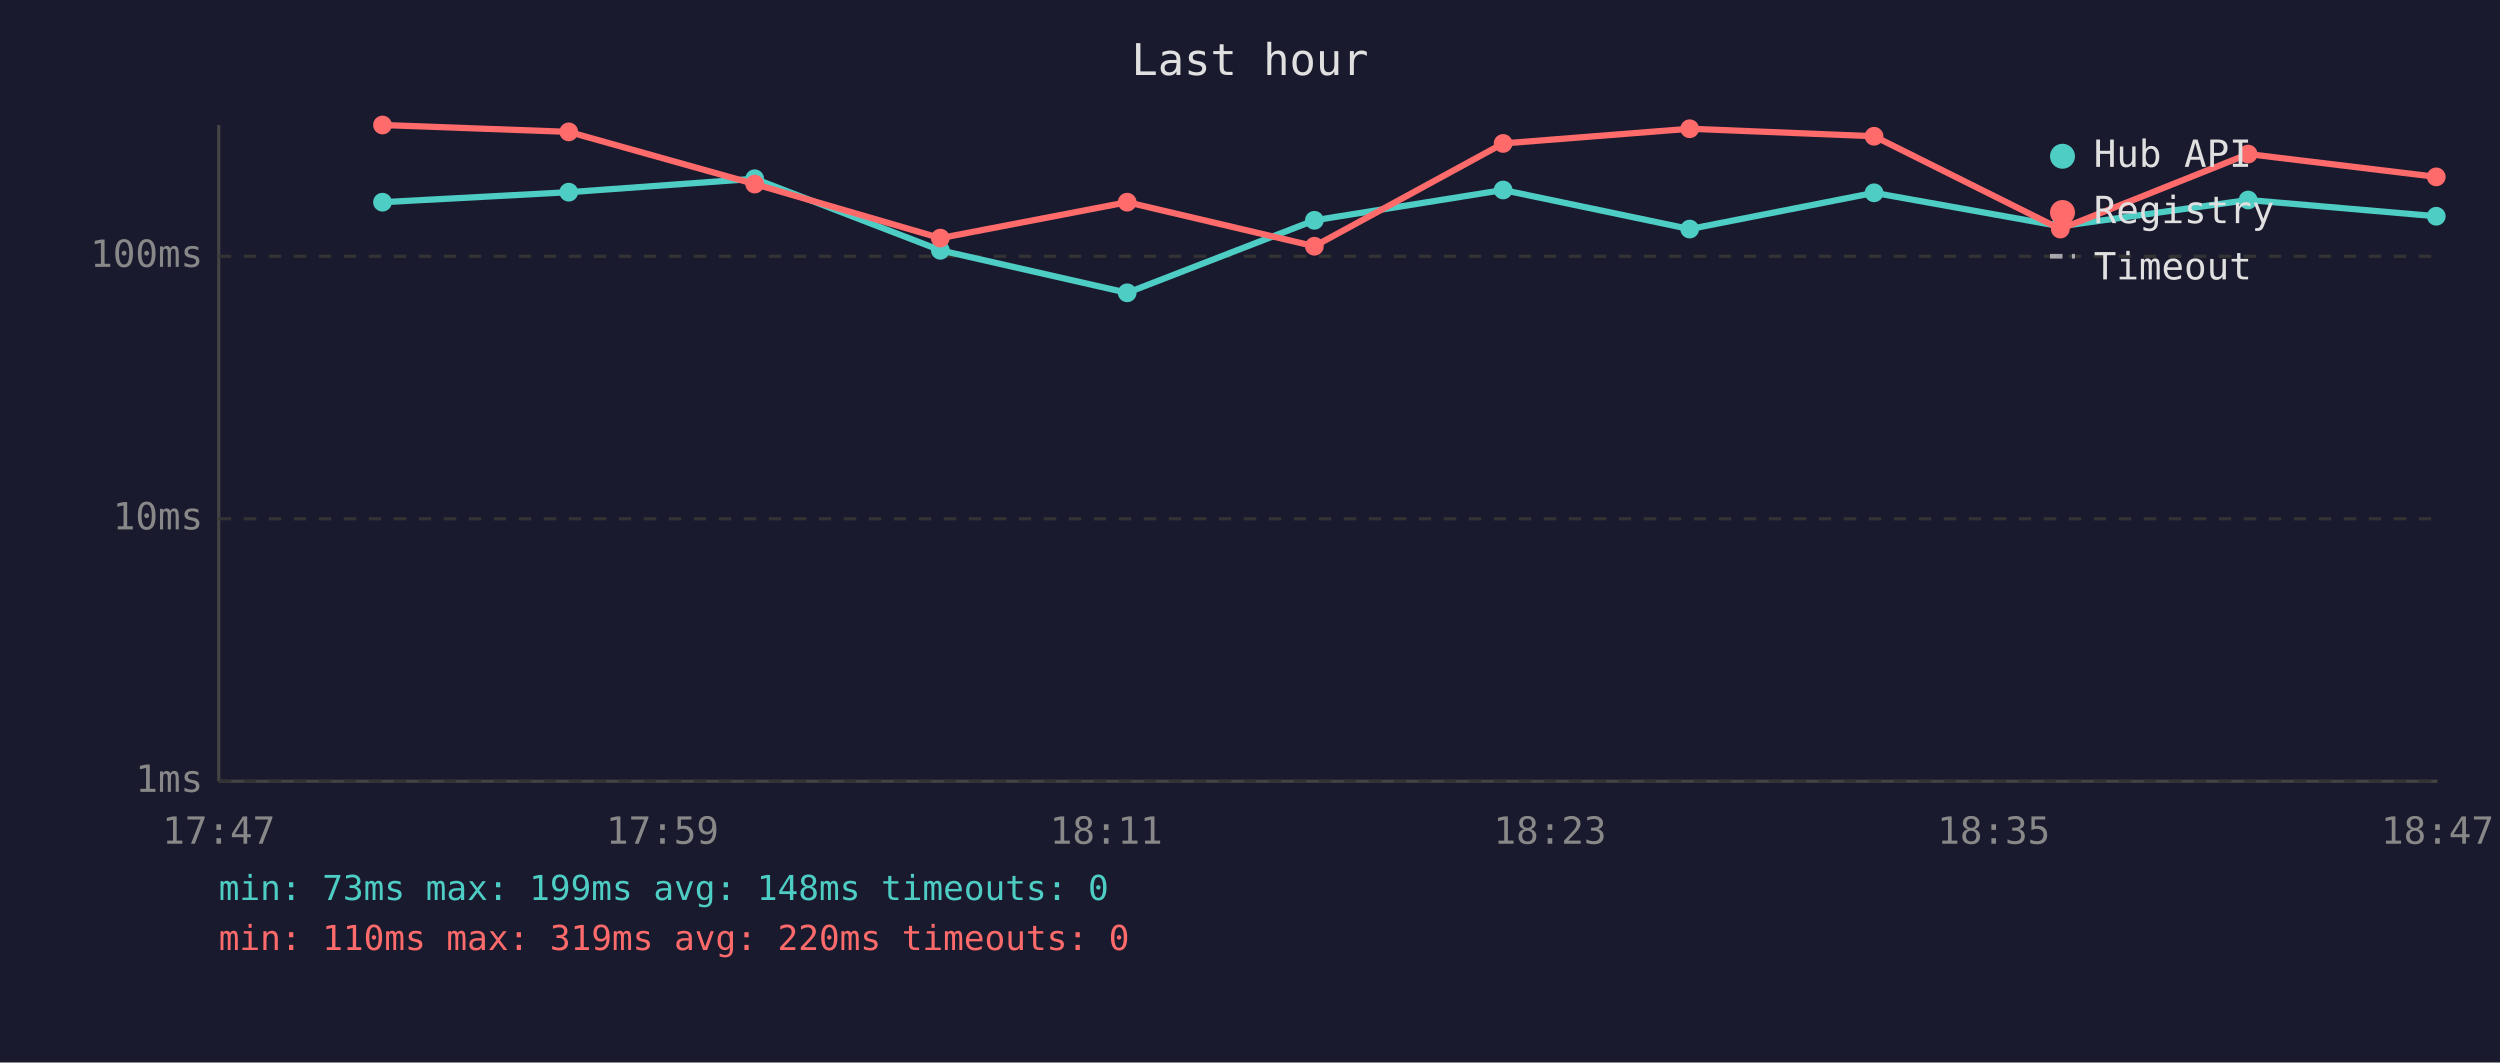
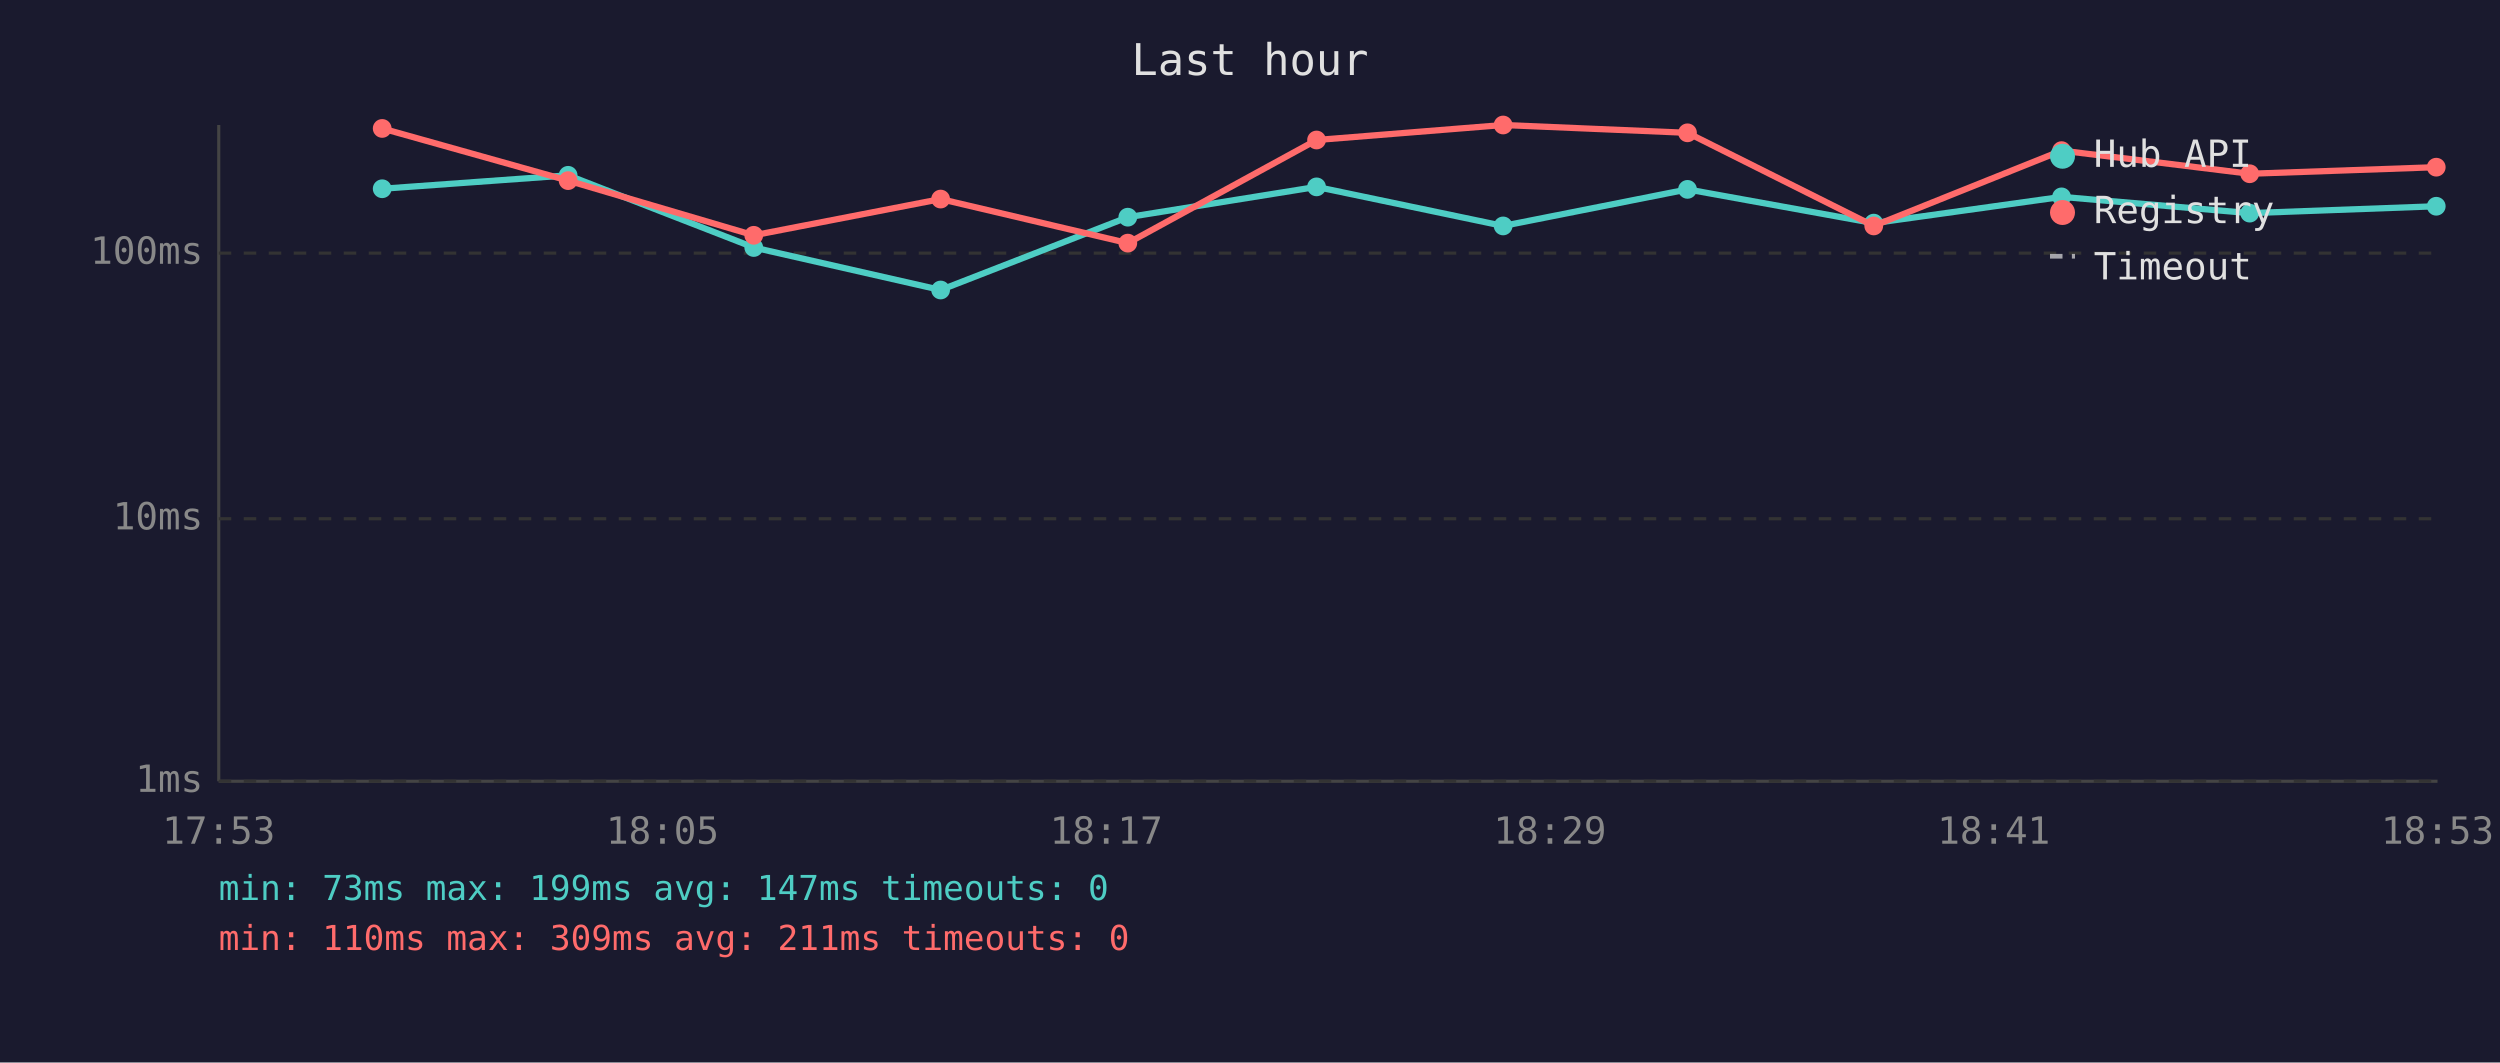
<svg xmlns="http://www.w3.org/2000/svg" viewBox="0 0 800 340" font-family="monospace" font-size="12">
  <rect width="800" height="340" fill="#1a1a2e" />
  <text x="400" y="24" fill="#e0e0e0" font-size="14" text-anchor="middle">Last hour</text>
  <line x1="70" y1="40" x2="70" y2="250" stroke="#444" stroke-width="1" />
  <line x1="70" y1="250" x2="780" y2="250" stroke="#444" stroke-width="1" />
  <line x1="70" y1="250" x2="780" y2="250" stroke="#333" stroke-width="1" stroke-dasharray="4" />
  <text x="65" y="250" fill="#888" text-anchor="end" dominant-baseline="middle">1ms</text>
  <line x1="70" y1="166" x2="780" y2="166" stroke="#333" stroke-width="1" stroke-dasharray="4" />
  <text x="65" y="166" fill="#888" text-anchor="end" dominant-baseline="middle">10ms</text>
-   <line x1="70" y1="82" x2="780" y2="82" stroke="#333" stroke-width="1" stroke-dasharray="4" />
-   <text x="65" y="82" fill="#888" text-anchor="end" dominant-baseline="middle">100ms</text>
-   <text x="70" y="270" fill="#888" text-anchor="middle">17:47</text>
-   <text x="212" y="270" fill="#888" text-anchor="middle">17:59</text>
-   <text x="354" y="270" fill="#888" text-anchor="middle">18:11</text>
-   <text x="496" y="270" fill="#888" text-anchor="middle">18:23</text>
-   <text x="638" y="270" fill="#888" text-anchor="middle">18:35</text>
-   <text x="780" y="270" fill="#888" text-anchor="middle">18:47</text>
-   <polyline points="122.4,64.7 182.0,61.5 241.5,57.2 300.9,80.1 360.7,93.7 420.6,70.5 481.0,60.8 540.7,73.3 599.7,61.7 659.3,72.4 719.4,64.0 779.6,69.2" fill="none" stroke="#4ecdc4" stroke-width="2" opacity="1" />
-   <circle cx="122.4" cy="64.7" r="3" fill="#4ecdc4" />
-   <circle cx="182.0" cy="61.5" r="3" fill="#4ecdc4" />
-   <circle cx="241.5" cy="57.2" r="3" fill="#4ecdc4" />
-   <circle cx="300.9" cy="80.1" r="3" fill="#4ecdc4" />
-   <circle cx="360.7" cy="93.7" r="3" fill="#4ecdc4" />
-   <circle cx="420.6" cy="70.5" r="3" fill="#4ecdc4" />
-   <circle cx="481.0" cy="60.8" r="3" fill="#4ecdc4" />
-   <circle cx="540.7" cy="73.3" r="3" fill="#4ecdc4" />
-   <circle cx="599.7" cy="61.7" r="3" fill="#4ecdc4" />
-   <circle cx="659.3" cy="72.4" r="3" fill="#4ecdc4" />
-   <circle cx="719.4" cy="64.0" r="3" fill="#4ecdc4" />
-   <circle cx="779.6" cy="69.2" r="3" fill="#4ecdc4" />
-   <polyline points="122.4,40.0 182.0,42.2 241.5,58.9 300.9,76.2 360.7,64.7 420.6,78.8 481.0,45.9 540.7,41.2 599.7,43.6 659.3,73.3 719.4,49.3 779.6,56.6" fill="none" stroke="#ff6b6b" stroke-width="2" opacity="1" />
-   <circle cx="122.4" cy="40.0" r="3" fill="#ff6b6b" />
-   <circle cx="182.0" cy="42.2" r="3" fill="#ff6b6b" />
-   <circle cx="241.5" cy="58.9" r="3" fill="#ff6b6b" />
-   <circle cx="300.9" cy="76.2" r="3" fill="#ff6b6b" />
-   <circle cx="360.7" cy="64.7" r="3" fill="#ff6b6b" />
-   <circle cx="420.6" cy="78.8" r="3" fill="#ff6b6b" />
-   <circle cx="481.0" cy="45.9" r="3" fill="#ff6b6b" />
-   <circle cx="540.7" cy="41.2" r="3" fill="#ff6b6b" />
-   <circle cx="599.7" cy="43.6" r="3" fill="#ff6b6b" />
-   <circle cx="659.3" cy="73.3" r="3" fill="#ff6b6b" />
-   <circle cx="719.4" cy="49.3" r="3" fill="#ff6b6b" />
-   <circle cx="779.6" cy="56.6" r="3" fill="#ff6b6b" />
+   <line x1="70" y1="81" x2="780" y2="81" stroke="#333" stroke-width="1" stroke-dasharray="4" />
+   <text x="65" y="81" fill="#888" text-anchor="end" dominant-baseline="middle">100ms</text>
+   <text x="70" y="270" fill="#888" text-anchor="middle">17:53</text>
+   <text x="212" y="270" fill="#888" text-anchor="middle">18:05</text>
+   <text x="354" y="270" fill="#888" text-anchor="middle">18:17</text>
+   <text x="496" y="270" fill="#888" text-anchor="middle">18:29</text>
+   <text x="638" y="270" fill="#888" text-anchor="middle">18:41</text>
+   <text x="780" y="270" fill="#888" text-anchor="middle">18:53</text>
+   <polyline points="122.3,60.4 181.8,56.1 241.2,79.2 301.0,92.8 360.9,69.5 421.3,59.8 481.0,72.3 540.0,60.6 599.6,71.4 659.7,63.0 719.9,68.2 779.6,66.0" fill="none" stroke="#4ecdc4" stroke-width="2" opacity="1" />
+   <circle cx="122.3" cy="60.4" r="3" fill="#4ecdc4" />
+   <circle cx="181.8" cy="56.1" r="3" fill="#4ecdc4" />
+   <circle cx="241.2" cy="79.2" r="3" fill="#4ecdc4" />
+   <circle cx="301.0" cy="92.8" r="3" fill="#4ecdc4" />
+   <circle cx="360.9" cy="69.5" r="3" fill="#4ecdc4" />
+   <circle cx="421.3" cy="59.8" r="3" fill="#4ecdc4" />
+   <circle cx="481.0" cy="72.3" r="3" fill="#4ecdc4" />
+   <circle cx="540.0" cy="60.6" r="3" fill="#4ecdc4" />
+   <circle cx="599.6" cy="71.4" r="3" fill="#4ecdc4" />
+   <circle cx="659.7" cy="63.0" r="3" fill="#4ecdc4" />
+   <circle cx="719.9" cy="68.2" r="3" fill="#4ecdc4" />
+   <circle cx="779.6" cy="66.0" r="3" fill="#4ecdc4" />
+   <polyline points="122.3,41.1 181.8,57.8 241.2,75.3 301.0,63.7 360.9,77.8 421.3,44.8 481.0,40.0 540.0,42.5 599.6,72.3 659.7,48.2 719.9,55.6 779.6,53.5" fill="none" stroke="#ff6b6b" stroke-width="2" opacity="1" />
+   <circle cx="122.3" cy="41.1" r="3" fill="#ff6b6b" />
+   <circle cx="181.8" cy="57.8" r="3" fill="#ff6b6b" />
+   <circle cx="241.2" cy="75.3" r="3" fill="#ff6b6b" />
+   <circle cx="301.0" cy="63.7" r="3" fill="#ff6b6b" />
+   <circle cx="360.9" cy="77.8" r="3" fill="#ff6b6b" />
+   <circle cx="421.3" cy="44.8" r="3" fill="#ff6b6b" />
+   <circle cx="481.0" cy="40.0" r="3" fill="#ff6b6b" />
+   <circle cx="540.0" cy="42.5" r="3" fill="#ff6b6b" />
+   <circle cx="599.6" cy="72.3" r="3" fill="#ff6b6b" />
+   <circle cx="659.7" cy="48.2" r="3" fill="#ff6b6b" />
+   <circle cx="719.9" cy="55.6" r="3" fill="#ff6b6b" />
+   <circle cx="779.6" cy="53.5" r="3" fill="#ff6b6b" />
  <circle cx="660" cy="50" r="4" fill="#4ecdc4" />
  <text x="670" y="50" fill="#e0e0e0" dominant-baseline="middle">Hub API</text>
  <circle cx="660" cy="68" r="4" fill="#ff6b6b" />
  <text x="670" y="68" fill="#e0e0e0" dominant-baseline="middle">Registry</text>
  <line x1="656" y1="82" x2="664" y2="82" stroke="#e0e0e0" stroke-width="1.5" stroke-dasharray="4,3" opacity="0.7" />
  <text x="670" y="86" fill="#e0e0e0" dominant-baseline="middle">Timeout</text>
-   <text x="70" y="288" fill="#4ecdc4" font-size="11">min: 73ms  max: 199ms  avg: 148ms  timeouts: 0</text>
-   <text x="70" y="304" fill="#ff6b6b" font-size="11">min: 110ms  max: 319ms  avg: 220ms  timeouts: 0</text>
+   <text x="70" y="288" fill="#4ecdc4" font-size="11">min: 73ms  max: 199ms  avg: 147ms  timeouts: 0</text>
+   <text x="70" y="304" fill="#ff6b6b" font-size="11">min: 110ms  max: 309ms  avg: 211ms  timeouts: 0</text>
</svg>
